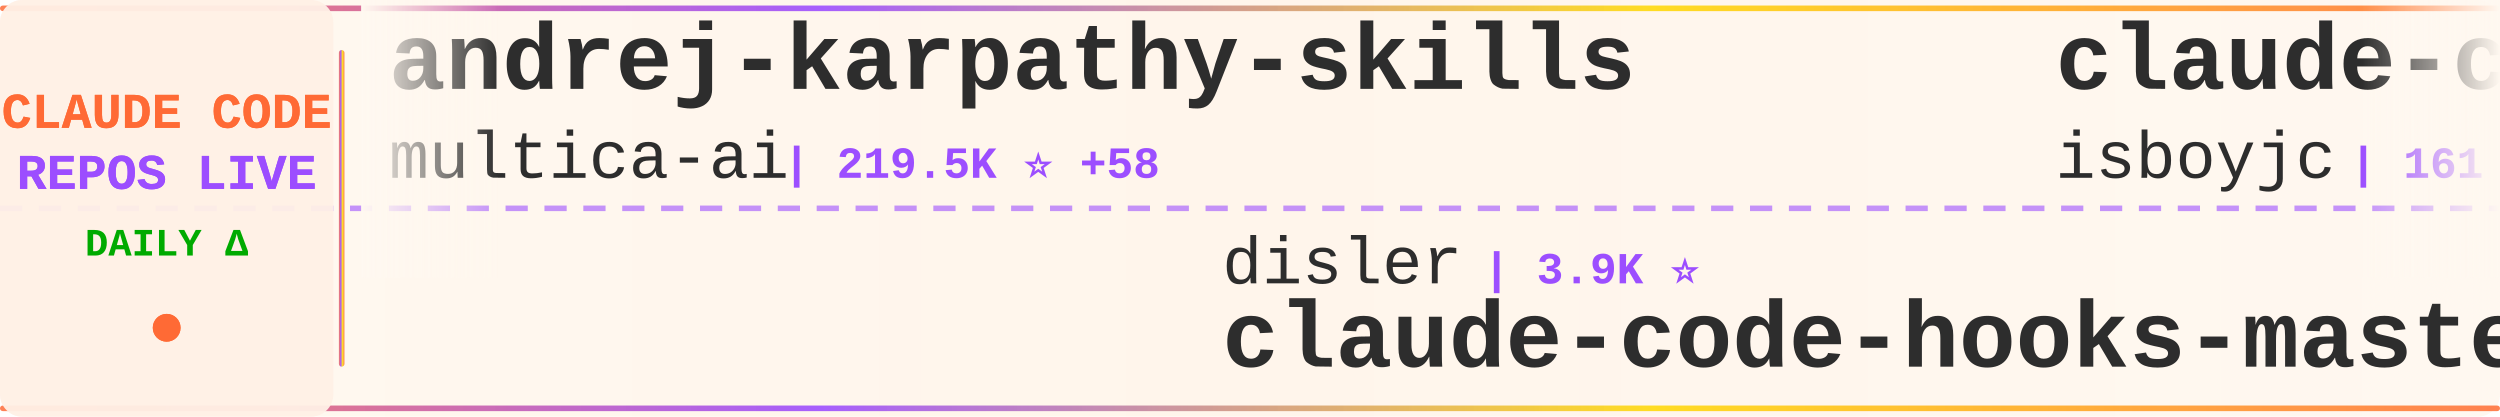
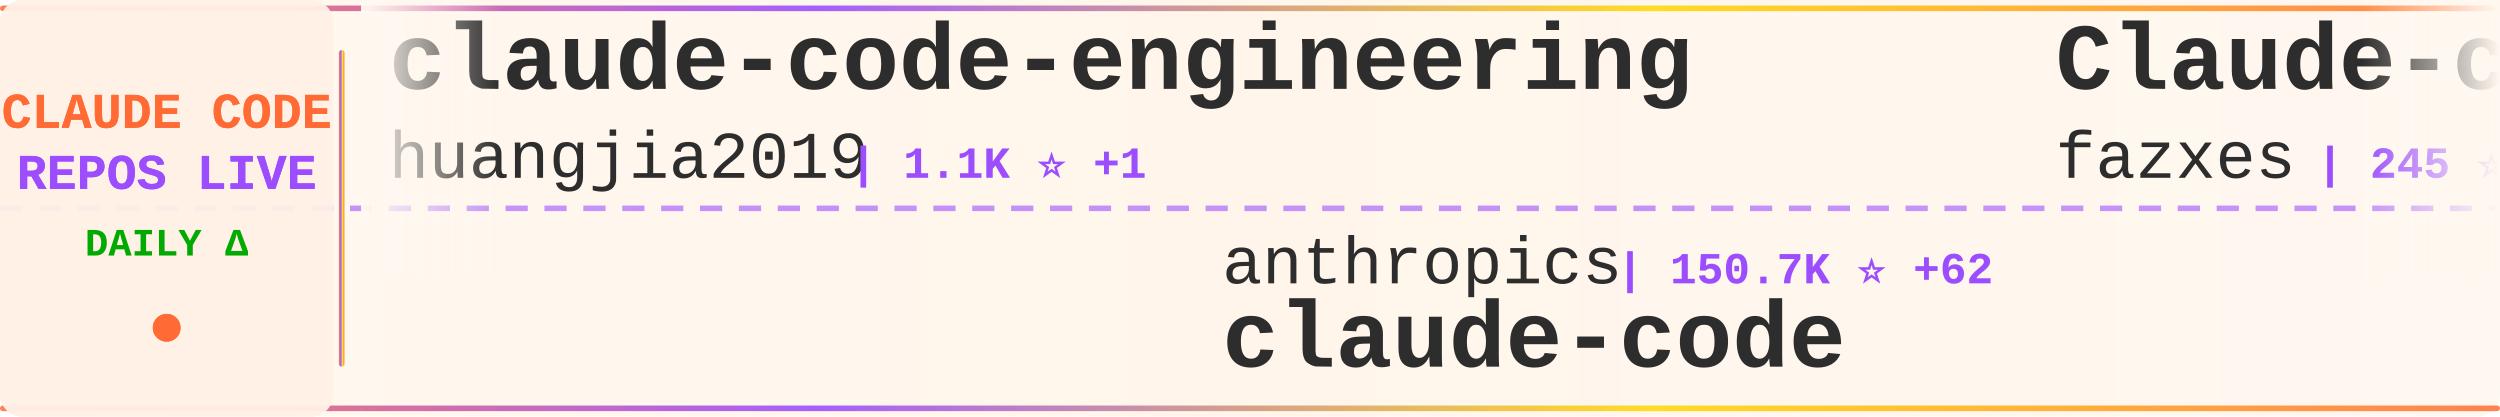
<svg xmlns="http://www.w3.org/2000/svg" width="900" height="150">
  <defs>
    <linearGradient id="tickerBg" x1="0%" y1="0%" x2="100%" y2="0%">
      <stop offset="0%" style="stop-color:#fff8f0;stop-opacity:0.98" />
      <stop offset="50%" style="stop-color:#fff5eb;stop-opacity:1" />
      <stop offset="100%" style="stop-color:#fff8f0;stop-opacity:0.98" />
    </linearGradient>
    <linearGradient id="borderGrad" x1="0%" y1="0%" x2="100%" y2="0%">
      <stop offset="0%" style="stop-color:#FF6B35;stop-opacity:0.85">
        <animate attributeName="stop-opacity" values="0.85;1;0.85" dur="2s" repeatCount="indefinite" />
      </stop>
      <stop offset="33%" style="stop-color:#9C4EFF;stop-opacity:0.9">
        <animate attributeName="stop-opacity" values="0.9;1;0.9" dur="2.2s" repeatCount="indefinite" />
      </stop>
      <stop offset="66%" style="stop-color:#FFD700;stop-opacity:0.85">
        <animate attributeName="stop-opacity" values="0.85;1;0.85" dur="1.8s" repeatCount="indefinite" />
      </stop>
      <stop offset="100%" style="stop-color:#FF6B35;stop-opacity:0.85">
        <animate attributeName="stop-opacity" values="0.85;1;0.85" dur="2s" repeatCount="indefinite" />
      </stop>
    </linearGradient>
    <filter id="textGlow">
      <feGaussianBlur stdDeviation="0.15" result="coloredBlur" />
      <feMerge>
        <feMergeNode in="coloredBlur" />
        <feMergeNode in="SourceGraphic" />
      </feMerge>
    </filter>
    <filter id="metricGlow">
      <feGaussianBlur stdDeviation="0.2" result="coloredBlur" />
      <feMerge>
        <feMergeNode in="coloredBlur" />
        <feMergeNode in="SourceGraphic" />
      </feMerge>
    </filter>
    <linearGradient id="leftFade" x1="0%" y1="0%" x2="100%" y2="0%">
      <stop offset="0%" style="stop-color:#fff8f0;stop-opacity:1" />
      <stop offset="100%" style="stop-color:#fff8f0;stop-opacity:0" />
    </linearGradient>
    <linearGradient id="rightFade" x1="0%" y1="0%" x2="100%" y2="0%">
      <stop offset="0%" style="stop-color:#fff8f0;stop-opacity:0" />
      <stop offset="100%" style="stop-color:#fff8f0;stop-opacity:1" />
    </linearGradient>
  </defs>
  <rect width="900" height="150" fill="url(#tickerBg)" rx="8" />
  <rect x="0" y="2" width="900" height="2" fill="url(#borderGrad)" rx="1" />
  <rect x="0" y="146" width="900" height="2" fill="url(#borderGrad)" rx="1" />
  <line x1="0" y1="75" x2="900" y2="75" stroke="#9C4EFF" stroke-width="2" stroke-dasharray="8 6" opacity="0.6" />
  <rect x="0" y="0" width="120" height="150" fill="#fff0e6" opacity="0.95" rx="8" />
  <text x="60" y="46" font-family="'Courier New', monospace" font-size="18" font-weight="bold" fill="#FF6B35" text-anchor="middle" filter="url(#textGlow)">
    CLAUDE CODE
  </text>
  <text x="60" y="68" font-family="'Courier New', monospace" font-size="18" font-weight="bold" fill="#9C4EFF" text-anchor="middle" filter="url(#textGlow)">
    REPOS LIVE
  </text>
  <text x="60" y="92" font-family="'Courier New', monospace" font-size="14" font-weight="bold" fill="#00aa00" text-anchor="middle">
    DAILY Δ
  </text>
  <circle cx="60" cy="118" r="5" fill="#FF6B35" filter="url(#metricGlow)">
    <animate attributeName="r" values="4;6;4" dur="1.5s" repeatCount="indefinite" />
    <animate attributeName="opacity" values="0.6;1;0.6" dur="1.5s" repeatCount="indefinite" />
  </circle>
  <rect x="122" y="18" width="2" height="114" fill="url(#borderGrad)" rx="1" />
  <clipPath id="tickerClip">
    <rect x="130" y="0" width="770" height="150" />
  </clipPath>
  <g clip-path="url(#tickerClip)">
    <g id="tickerItems">
      <animateTransform attributeName="transform" attributeType="XML" type="translate" from="0 0" to="-3000 0" dur="54s" repeatCount="indefinite" />
      <g transform="translate(0, 0)">
-         <text x="140" y="32" font-family="'Courier New', monospace" font-size="34" font-weight="bold" fill="#2d2d2d">andrej-karpathy-skills</text>
-         <text x="140" y="64" font-family="'Courier New', monospace" font-size="24" font-weight="normal" fill="#2d2d2d" opacity="1.0">multica-ai</text>
-         <text x="282" y="64" font-family="'Courier New', monospace" font-size="16" font-weight="bold" fill="#9C4EFF"> | 219.5K ⭐ +58</text>
+         <text x="140" y="32" font-family="'Courier New', monospace" font-size="34" font-weight="bold" fill="#2d2d2d">claude-code-engineering</text>
+         <text x="140" y="64" font-family="'Courier New', monospace" font-size="24" font-weight="normal" fill="#2d2d2d" opacity="1.0">huangjia2019</text>
+         <text x="306" y="64" font-family="'Courier New', monospace" font-size="16" font-weight="bold" fill="#9C4EFF"> | 1.1K ⭐ +1</text>
      </g>
      <g transform="translate(300, 0)">
-         <text x="140" y="102" font-family="'Courier New', monospace" font-size="24" font-weight="normal" fill="#2d2d2d" opacity="1.0">disler</text>
-         <text x="234" y="102" font-family="'Courier New', monospace" font-size="16" font-weight="bold" fill="#9C4EFF"> | 3.9K ⭐</text>
-         <text x="140" y="132" font-family="'Courier New', monospace" font-size="34" font-weight="bold" fill="#2d2d2d">claude-code-hooks-master...</text>
+         <text x="140" y="102" font-family="'Courier New', monospace" font-size="24" font-weight="normal" fill="#2d2d2d" opacity="1.0">anthropics</text>
+         <text x="282" y="102" font-family="'Courier New', monospace" font-size="16" font-weight="bold" fill="#9C4EFF"> | 150.7K ⭐ +62</text>
+         <text x="140" y="132" font-family="'Courier New', monospace" font-size="34" font-weight="bold" fill="#2d2d2d">claude-code</text>
      </g>
      <g transform="translate(600, 0)">
-         <text x="140" y="32" font-family="'Courier New', monospace" font-size="34" font-weight="bold" fill="#2d2d2d">claude-code</text>
-         <text x="140" y="64" font-family="'Courier New', monospace" font-size="24" font-weight="normal" fill="#2d2d2d" opacity="1.0">isboyjc</text>
-         <text x="246" y="64" font-family="'Courier New', monospace" font-size="16" font-weight="bold" fill="#9C4EFF"> | 161 ⭐</text>
+         <text x="140" y="32" font-family="'Courier New', monospace" font-size="34" font-weight="bold" fill="#2d2d2d">Claude-code</text>
+         <text x="140" y="64" font-family="'Courier New', monospace" font-size="24" font-weight="normal" fill="#2d2d2d" opacity="1.0">fazxes</text>
+         <text x="234" y="64" font-family="'Courier New', monospace" font-size="16" font-weight="bold" fill="#9C4EFF"> | 245 ⭐</text>
      </g>
      <g transform="translate(900, 0)">
-         <text x="140" y="102" font-family="'Courier New', monospace" font-size="24" font-weight="normal" fill="#2d2d2d" opacity="1.0">ChinaSiro</text>
-         <text x="270" y="102" font-family="'Courier New', monospace" font-size="16" font-weight="bold" fill="#9C4EFF"> | 9.7K ⭐</text>
-         <text x="140" y="132" font-family="'Courier New', monospace" font-size="34" font-weight="bold" fill="#2d2d2d">claude-code-sourcemap</text>
+         <text x="140" y="102" font-family="'Courier New', monospace" font-size="24" font-weight="normal" fill="#2d2d2d" opacity="1.0">chauncygu</text>
+         <text x="270" y="102" font-family="'Courier New', monospace" font-size="16" font-weight="bold" fill="#9C4EFF"> | 2.9K ⭐ +1</text>
+         <text x="140" y="132" font-family="'Courier New', monospace" font-size="34" font-weight="bold" fill="#2d2d2d">collection-claude-code-s...</text>
      </g>
      <g transform="translate(1200, 0)">
-         <text x="140" y="32" font-family="'Courier New', monospace" font-size="34" font-weight="bold" fill="#2d2d2d">claude-code-infrastructu...</text>
-         <text x="140" y="64" font-family="'Courier New', monospace" font-size="24" font-weight="normal" fill="#2d2d2d" opacity="1.0">diet103</text>
-         <text x="246" y="64" font-family="'Courier New', monospace" font-size="16" font-weight="bold" fill="#9C4EFF"> | 10.0K ⭐ +1</text>
+         <text x="140" y="32" font-family="'Courier New', monospace" font-size="34" font-weight="bold" fill="#2d2d2d">claude-code-rust</text>
+         <text x="140" y="64" font-family="'Courier New', monospace" font-size="24" font-weight="normal" fill="#2d2d2d" opacity="1.0">lorryjovens-hub</text>
+         <text x="342" y="64" font-family="'Courier New', monospace" font-size="16" font-weight="bold" fill="#9C4EFF"> | 1.7K ⭐</text>
      </g>
      <g transform="translate(1500, 0)">
-         <text x="140" y="102" font-family="'Courier New', monospace" font-size="24" font-weight="normal" fill="#2d2d2d" opacity="1.0">beilingcc</text>
-         <text x="270" y="102" font-family="'Courier New', monospace" font-size="16" font-weight="bold" fill="#9C4EFF"> | 98 ⭐</text>
-         <text x="140" y="132" font-family="'Courier New', monospace" font-size="34" font-weight="bold" fill="#2d2d2d">claude-code</text>
+         <text x="140" y="102" font-family="'Courier New', monospace" font-size="24" font-weight="normal" fill="#2d2d2d" opacity="1.0">krusemediallc</text>
+         <text x="318" y="102" font-family="'Courier New', monospace" font-size="16" font-weight="bold" fill="#9C4EFF"> | 1.6K ⭐ +3</text>
+         <text x="140" y="132" font-family="'Courier New', monospace" font-size="34" font-weight="bold" fill="#2d2d2d">arcads-claude-code</text>
      </g>
      <g transform="translate(1800, 0)">
-         <text x="140" y="32" font-family="'Courier New', monospace" font-size="34" font-weight="bold" fill="#2d2d2d">claude-code-source</text>
-         <text x="140" y="64" font-family="'Courier New', monospace" font-size="24" font-weight="normal" fill="#2d2d2d" opacity="1.0">JrCx7scC</text>
-         <text x="258" y="64" font-family="'Courier New', monospace" font-size="16" font-weight="bold" fill="#9C4EFF"> | 376 ⭐</text>
+         <text x="140" y="32" font-family="'Courier New', monospace" font-size="34" font-weight="bold" fill="#2d2d2d">claude-code-my-workflow</text>
+         <text x="140" y="64" font-family="'Courier New', monospace" font-size="24" font-weight="normal" fill="#2d2d2d" opacity="1.0">pedrohcgs</text>
+         <text x="270" y="64" font-family="'Courier New', monospace" font-size="16" font-weight="bold" fill="#9C4EFF"> | 1.7K ⭐ -1</text>
      </g>
      <g transform="translate(2100, 0)">
-         <text x="140" y="102" font-family="'Courier New', monospace" font-size="24" font-weight="normal" fill="#2d2d2d" opacity="1.0">ding113</text>
-         <text x="246" y="102" font-family="'Courier New', monospace" font-size="16" font-weight="bold" fill="#9C4EFF"> | 3.4K ⭐</text>
-         <text x="140" y="132" font-family="'Courier New', monospace" font-size="34" font-weight="bold" fill="#2d2d2d">claude-code-hub</text>
+         <text x="140" y="102" font-family="'Courier New', monospace" font-size="24" font-weight="normal" fill="#2d2d2d" opacity="1.0">wanshuiyin</text>
+         <text x="282" y="102" font-family="'Courier New', monospace" font-size="16" font-weight="bold" fill="#9C4EFF"> | 17.5K ⭐ +27</text>
+         <text x="140" y="132" font-family="'Courier New', monospace" font-size="34" font-weight="bold" fill="#2d2d2d">Auto-claude-code-researc...</text>
      </g>
      <g transform="translate(2400, 0)">
-         <text x="140" y="32" font-family="'Courier New', monospace" font-size="34" font-weight="bold" fill="#2d2d2d">claude-code-spec-workflo...</text>
-         <text x="140" y="64" font-family="'Courier New', monospace" font-size="24" font-weight="normal" fill="#2d2d2d" opacity="1.0">Pimzino</text>
-         <text x="246" y="64" font-family="'Courier New', monospace" font-size="16" font-weight="bold" fill="#9C4EFF"> | 3.9K ⭐</text>
+         <text x="140" y="32" font-family="'Courier New', monospace" font-size="34" font-weight="bold" fill="#2d2d2d">claude-code-sourcemap</text>
+         <text x="140" y="64" font-family="'Courier New', monospace" font-size="24" font-weight="normal" fill="#2d2d2d" opacity="1.0">ChinaSiro</text>
+         <text x="270" y="64" font-family="'Courier New', monospace" font-size="16" font-weight="bold" fill="#9C4EFF"> | 9.7K ⭐</text>
      </g>
      <g transform="translate(2700, 0)">
-         <text x="140" y="102" font-family="'Courier New', monospace" font-size="24" font-weight="normal" fill="#2d2d2d" opacity="1.0">Onewon</text>
-         <text x="234" y="102" font-family="'Courier New', monospace" font-size="16" font-weight="bold" fill="#9C4EFF"> | 182 ⭐</text>
+         <text x="140" y="102" font-family="'Courier New', monospace" font-size="24" font-weight="normal" fill="#2d2d2d" opacity="1.0">alex000kim</text>
+         <text x="282" y="102" font-family="'Courier New', monospace" font-size="16" font-weight="bold" fill="#9C4EFF"> | 236 ⭐</text>
        <text x="140" y="132" font-family="'Courier New', monospace" font-size="34" font-weight="bold" fill="#2d2d2d">claude-code</text>
      </g>
      <g transform="translate(3000, 0)">
-         <text x="140" y="32" font-family="'Courier New', monospace" font-size="34" font-weight="bold" fill="#2d2d2d">andrej-karpathy-skills</text>
-         <text x="140" y="64" font-family="'Courier New', monospace" font-size="24" font-weight="normal" fill="#2d2d2d" opacity="1.0">multica-ai</text>
-         <text x="282" y="64" font-family="'Courier New', monospace" font-size="16" font-weight="bold" fill="#9C4EFF"> | 219.5K ⭐ +58</text>
+         <text x="140" y="32" font-family="'Courier New', monospace" font-size="34" font-weight="bold" fill="#2d2d2d">claude-code-engineering</text>
+         <text x="140" y="64" font-family="'Courier New', monospace" font-size="24" font-weight="normal" fill="#2d2d2d" opacity="1.0">huangjia2019</text>
+         <text x="306" y="64" font-family="'Courier New', monospace" font-size="16" font-weight="bold" fill="#9C4EFF"> | 1.1K ⭐ +1</text>
      </g>
      <g transform="translate(3300, 0)">
-         <text x="140" y="102" font-family="'Courier New', monospace" font-size="24" font-weight="normal" fill="#2d2d2d" opacity="1.0">disler</text>
-         <text x="234" y="102" font-family="'Courier New', monospace" font-size="16" font-weight="bold" fill="#9C4EFF"> | 3.9K ⭐</text>
-         <text x="140" y="132" font-family="'Courier New', monospace" font-size="34" font-weight="bold" fill="#2d2d2d">claude-code-hooks-master...</text>
+         <text x="140" y="102" font-family="'Courier New', monospace" font-size="24" font-weight="normal" fill="#2d2d2d" opacity="1.0">anthropics</text>
+         <text x="282" y="102" font-family="'Courier New', monospace" font-size="16" font-weight="bold" fill="#9C4EFF"> | 150.7K ⭐ +62</text>
+         <text x="140" y="132" font-family="'Courier New', monospace" font-size="34" font-weight="bold" fill="#2d2d2d">claude-code</text>
      </g>
      <g transform="translate(3600, 0)">
-         <text x="140" y="32" font-family="'Courier New', monospace" font-size="34" font-weight="bold" fill="#2d2d2d">claude-code</text>
-         <text x="140" y="64" font-family="'Courier New', monospace" font-size="24" font-weight="normal" fill="#2d2d2d" opacity="1.0">isboyjc</text>
-         <text x="246" y="64" font-family="'Courier New', monospace" font-size="16" font-weight="bold" fill="#9C4EFF"> | 161 ⭐</text>
+         <text x="140" y="32" font-family="'Courier New', monospace" font-size="34" font-weight="bold" fill="#2d2d2d">Claude-code</text>
+         <text x="140" y="64" font-family="'Courier New', monospace" font-size="24" font-weight="normal" fill="#2d2d2d" opacity="1.0">fazxes</text>
+         <text x="234" y="64" font-family="'Courier New', monospace" font-size="16" font-weight="bold" fill="#9C4EFF"> | 245 ⭐</text>
      </g>
      <g transform="translate(3900, 0)">
-         <text x="140" y="102" font-family="'Courier New', monospace" font-size="24" font-weight="normal" fill="#2d2d2d" opacity="1.0">ChinaSiro</text>
-         <text x="270" y="102" font-family="'Courier New', monospace" font-size="16" font-weight="bold" fill="#9C4EFF"> | 9.7K ⭐</text>
-         <text x="140" y="132" font-family="'Courier New', monospace" font-size="34" font-weight="bold" fill="#2d2d2d">claude-code-sourcemap</text>
+         <text x="140" y="102" font-family="'Courier New', monospace" font-size="24" font-weight="normal" fill="#2d2d2d" opacity="1.0">chauncygu</text>
+         <text x="270" y="102" font-family="'Courier New', monospace" font-size="16" font-weight="bold" fill="#9C4EFF"> | 2.9K ⭐ +1</text>
+         <text x="140" y="132" font-family="'Courier New', monospace" font-size="34" font-weight="bold" fill="#2d2d2d">collection-claude-code-s...</text>
      </g>
    </g>
  </g>
  <rect x="130" y="0" width="50" height="100" fill="url(#leftFade)" />
  <rect x="850" y="0" width="50" height="100" fill="url(#rightFade)" />
</svg>
